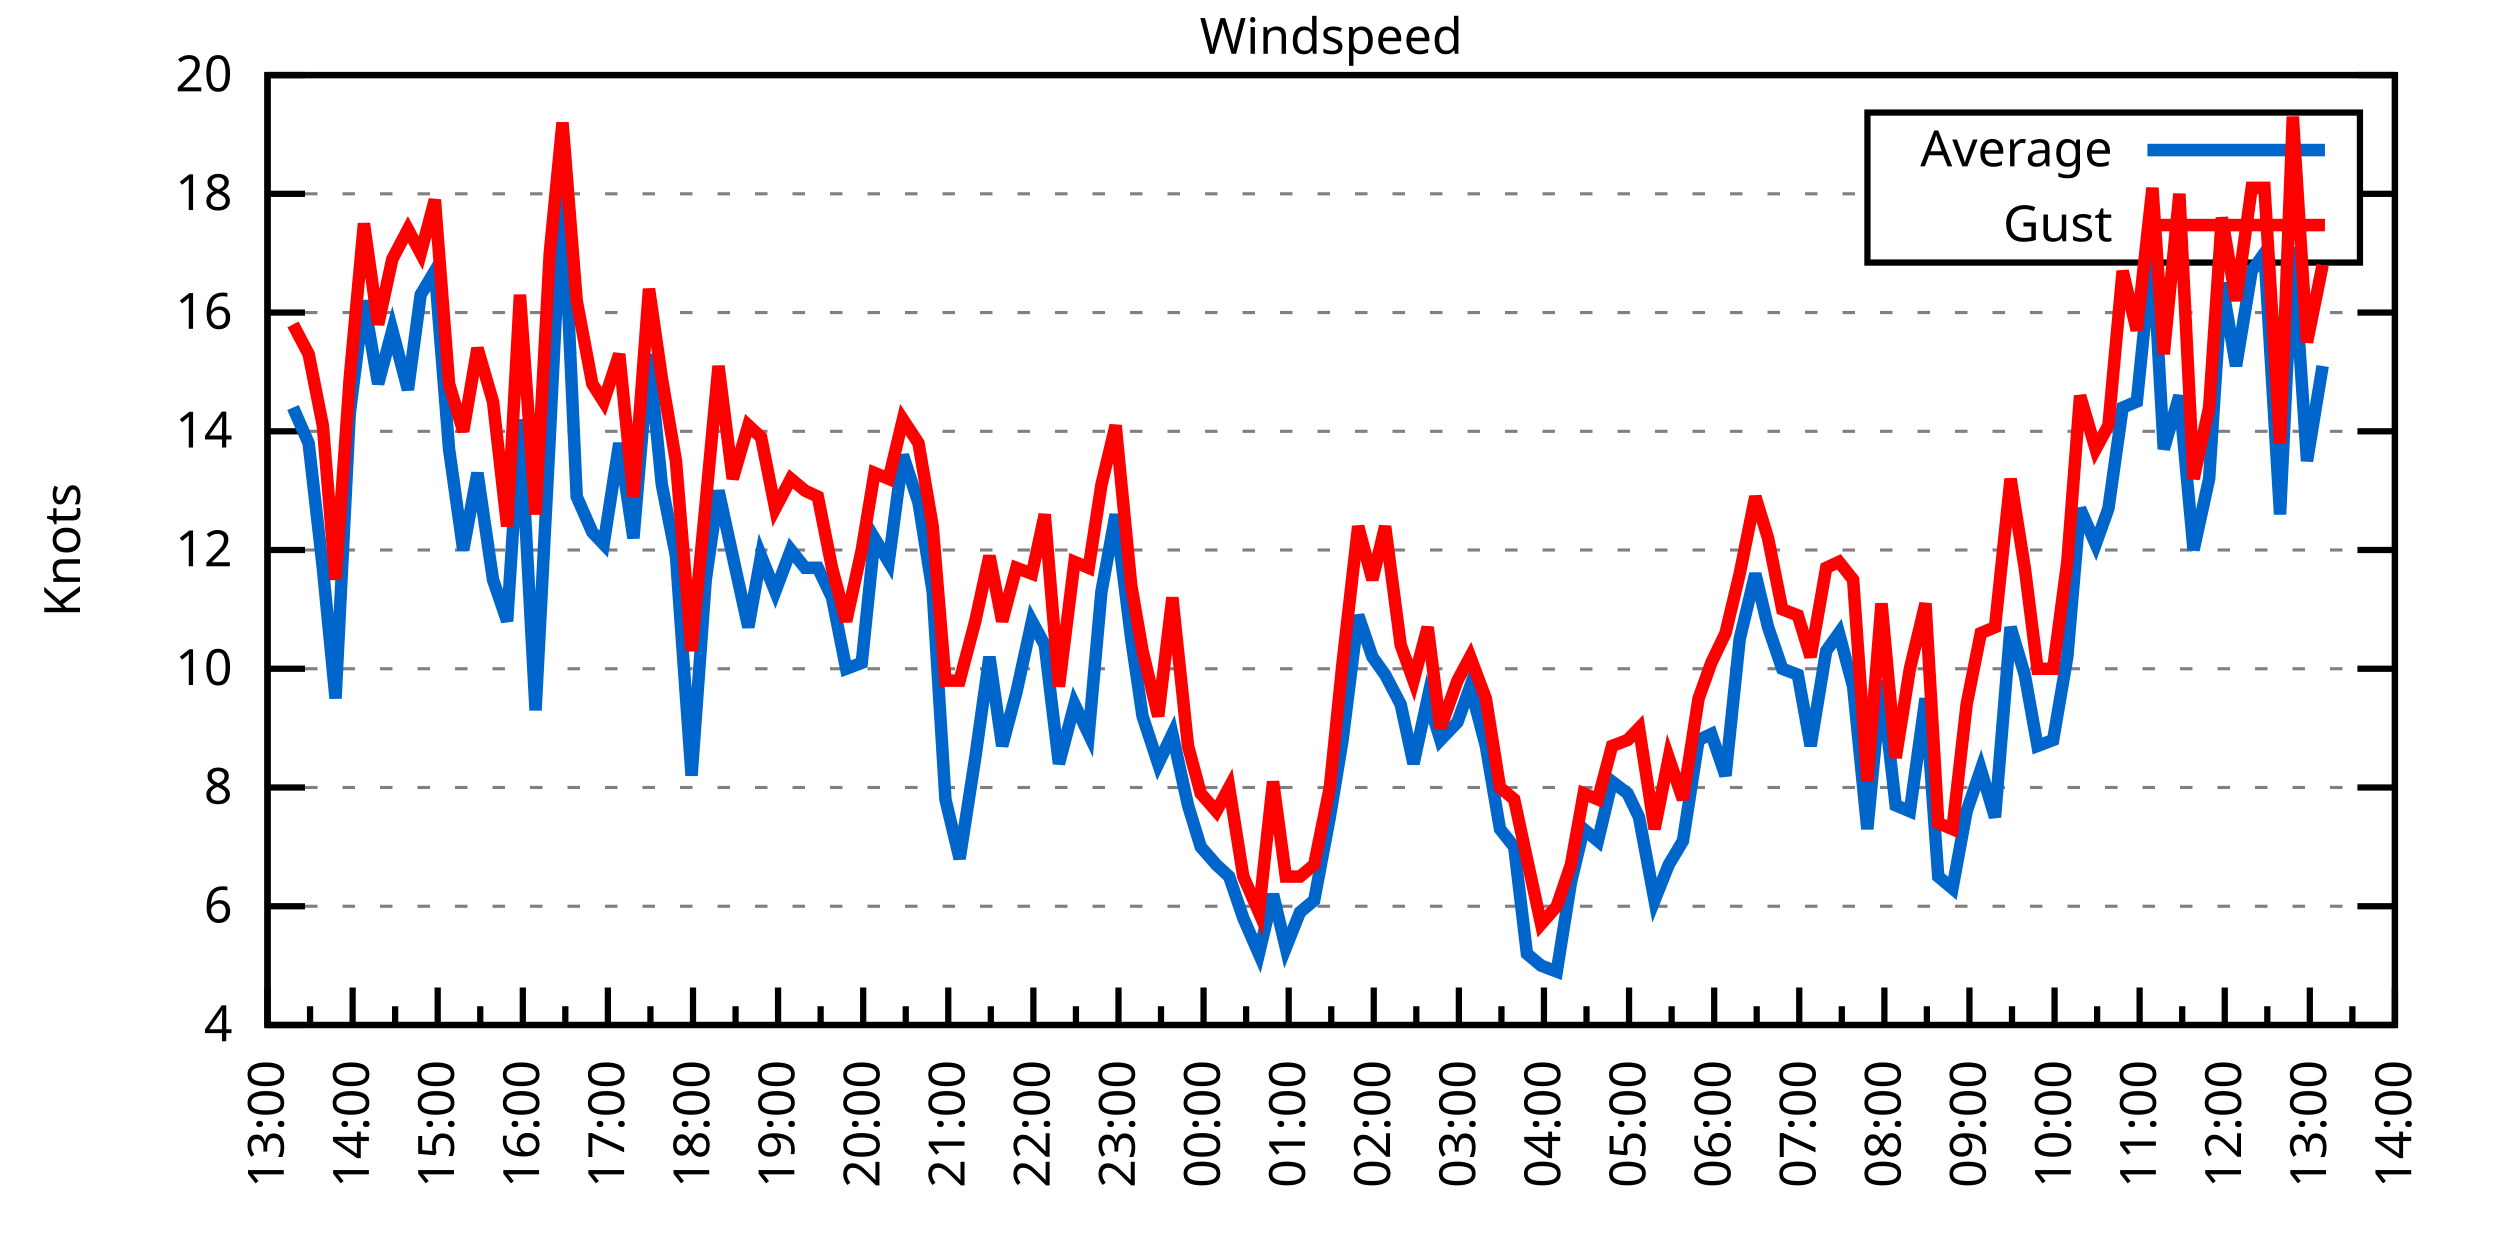
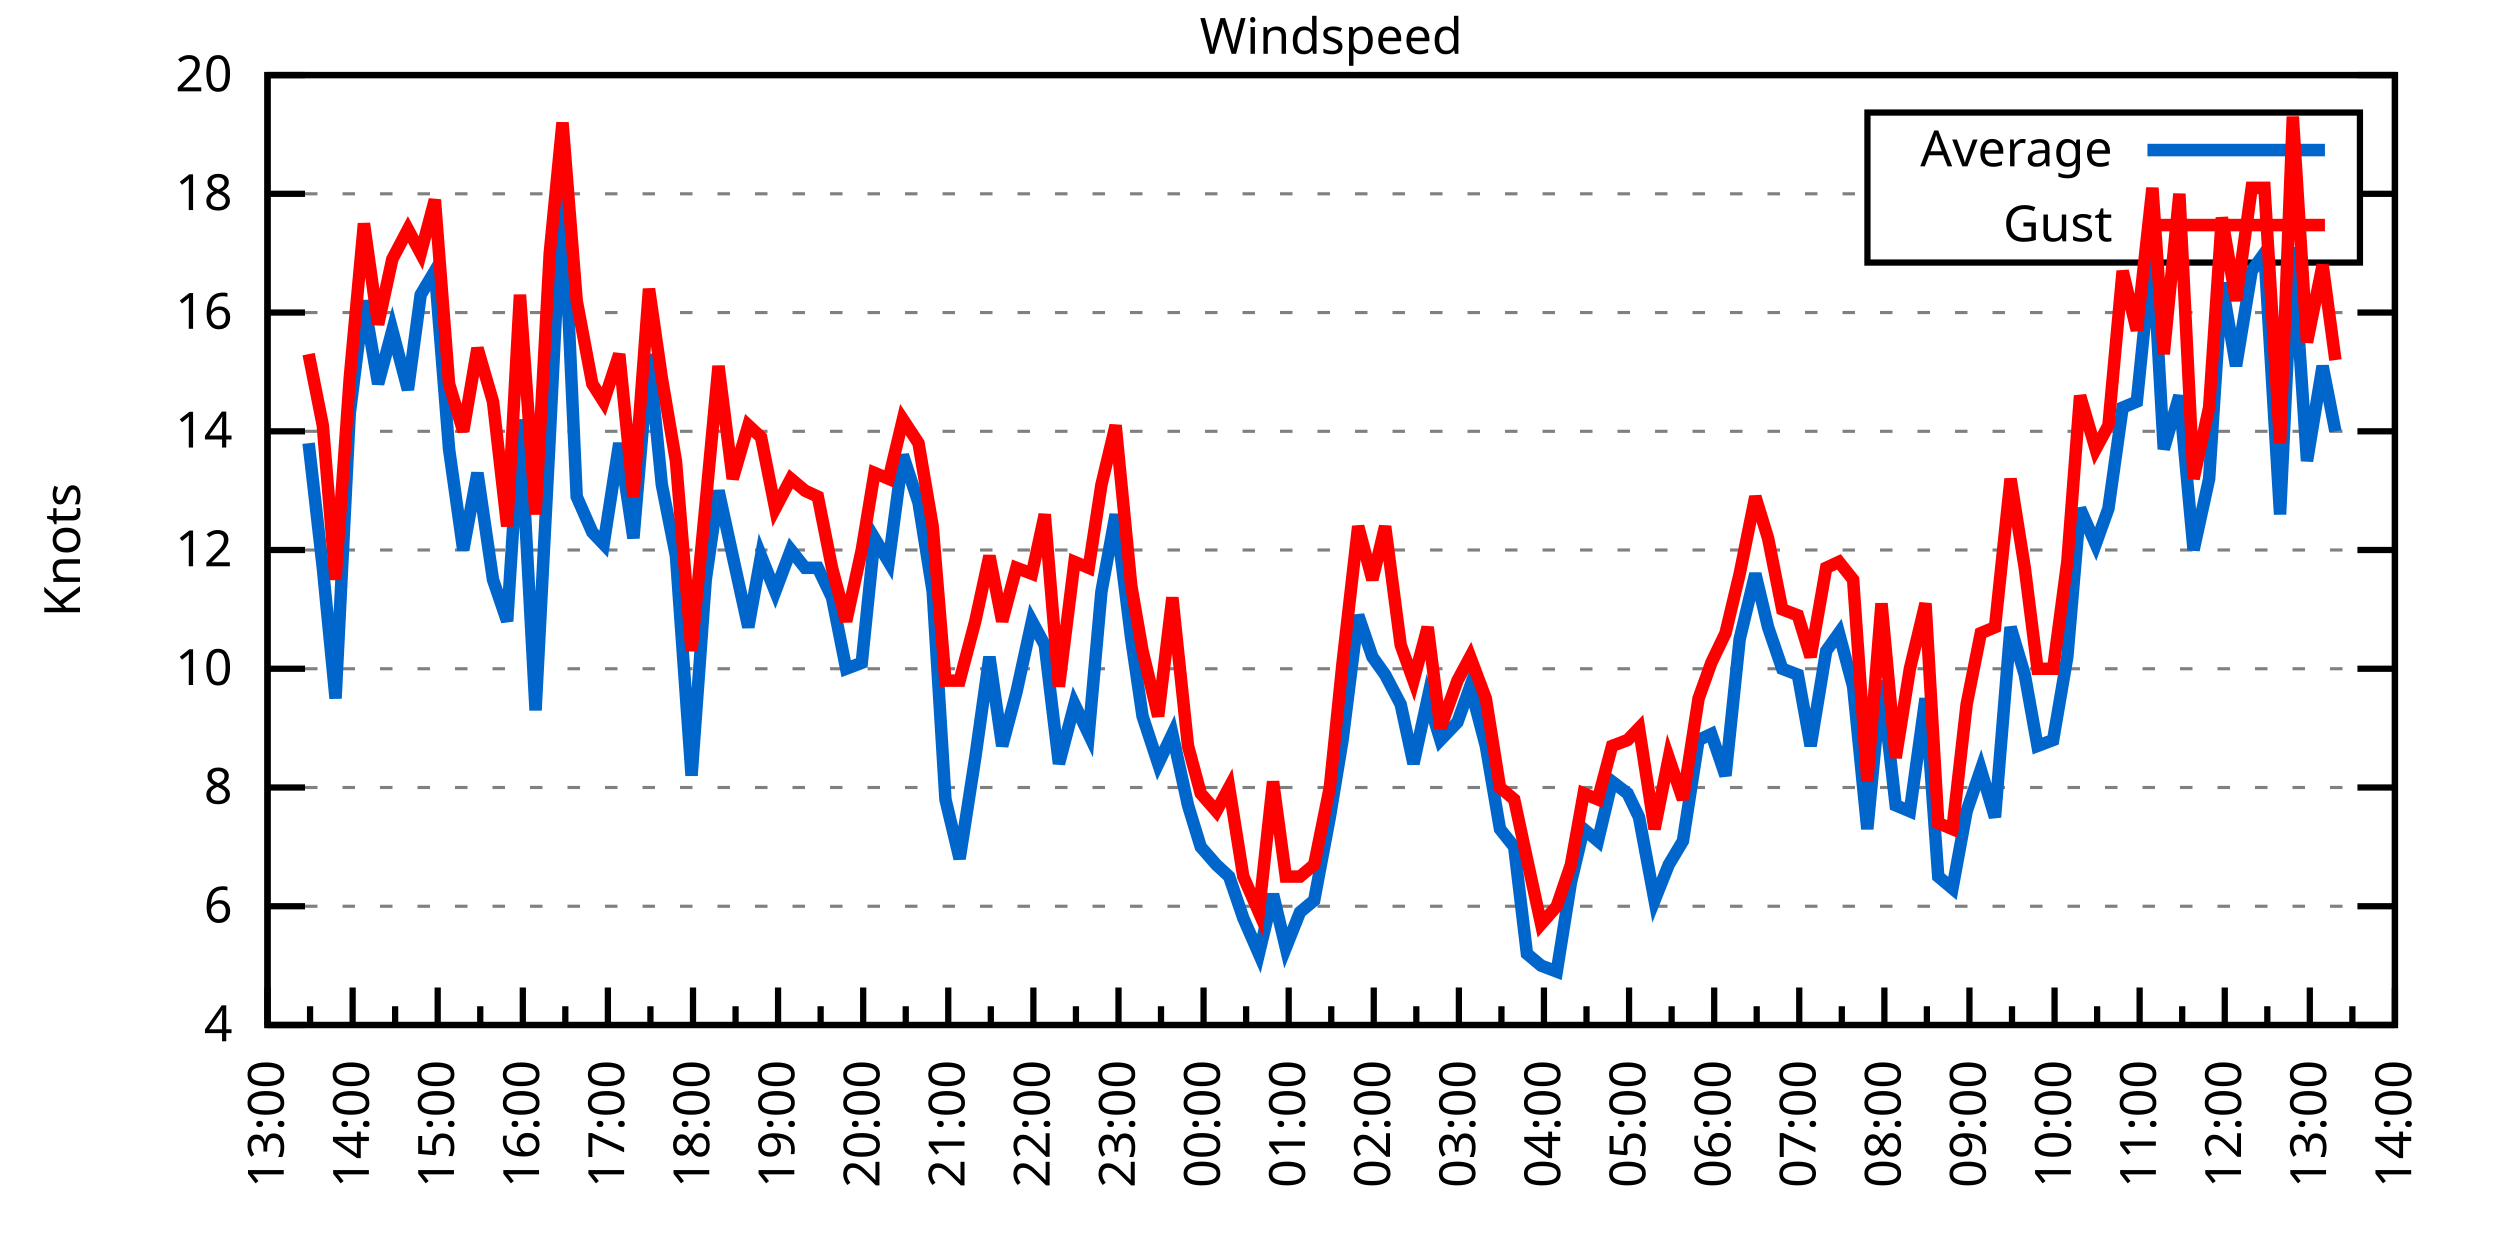
<svg xmlns="http://www.w3.org/2000/svg" xmlns:xlink="http://www.w3.org/1999/xlink" width="400" height="200" viewBox="0 0 400 200">
  <g id="gnuplot_canvas">
    <rect x="0" y="0" width="400" height="200" fill="none" />
    <defs>
      <circle id="gpDot" r="0.5" stroke-width="0.5" stroke="currentColor" />
      <path id="gpPt0" stroke-width="0.333" stroke="currentColor" d="M-1,0 h2 M0,-1 v2" />
      <path id="gpPt1" stroke-width="0.333" stroke="currentColor" d="M-1,-1 L1,1 M1,-1 L-1,1" />
      <path id="gpPt2" stroke-width="0.333" stroke="currentColor" d="M-1,0 L1,0 M0,-1 L0,1 M-1,-1 L1,1 M-1,1 L1,-1" />
      <rect id="gpPt3" stroke-width="0.333" stroke="currentColor" x="-1" y="-1" width="2" height="2" />
      <rect id="gpPt4" stroke-width="0.333" stroke="currentColor" fill="currentColor" x="-1" y="-1" width="2" height="2" />
      <circle id="gpPt5" stroke-width="0.333" stroke="currentColor" cx="0" cy="0" r="1" />
      <use xlink:href="#gpPt5" id="gpPt6" fill="currentColor" stroke="none" />
      <path id="gpPt7" stroke-width="0.333" stroke="currentColor" d="M0,-1.33 L-1.33,0.67 L1.33,0.67 z" />
      <use xlink:href="#gpPt7" id="gpPt8" fill="currentColor" stroke="none" />
      <use xlink:href="#gpPt7" id="gpPt9" stroke="currentColor" transform="rotate(180)" />
      <use xlink:href="#gpPt9" id="gpPt10" fill="currentColor" stroke="none" />
      <use xlink:href="#gpPt3" id="gpPt11" stroke="currentColor" transform="rotate(45)" />
      <use xlink:href="#gpPt11" id="gpPt12" fill="currentColor" stroke="none" />
      <path id="gpPt13" stroke-width="0.333" stroke="currentColor" d="M0,1.330 L1.265,0.411 L0.782,-1.067 L-0.782,-1.076 L-1.265,0.411 z" />
      <use xlink:href="#gpPt13" id="gpPt14" fill="currentColor" stroke="none" />
      <filter id="textbox" filterUnits="objectBoundingBox" x="0" y="0" height="1" width="1">
        <feFlood flood-color="white" flood-opacity="1" result="bgnd" />
        <feComposite in="SourceGraphic" in2="bgnd" operator="atop" />
      </filter>
      <filter id="greybox" filterUnits="objectBoundingBox" x="0" y="0" height="1" width="1">
        <feFlood flood-color="lightgrey" flood-opacity="1" result="grey" />
        <feComposite in="SourceGraphic" in2="grey" operator="atop" />
      </filter>
    </defs>
    <g fill="none" color="white" stroke="currentColor" stroke-width="1.00" stroke-linecap="butt" stroke-linejoin="miter">
</g>
    <g fill="none" color="black" stroke="currentColor" stroke-width="1.00" stroke-linecap="butt" stroke-linejoin="miter">
      <g stroke="none" shape-rendering="crispEdges">
        <polygon fill="rgb(255, 255, 255)" points="42.80,164.00 383.18,164.00 383.18,12.02 42.80,12.02 " />
      </g>
    </g>
    <g fill="none" color="black" stroke="currentColor" stroke-width="1.00" stroke-linecap="butt" stroke-linejoin="miter">
</g>
    <g fill="none" color="black" stroke="black" stroke-width="0.50" stroke-linecap="butt" stroke-linejoin="miter">
</g>
    <g fill="none" color="gray" stroke="currentColor" stroke-width="0.50" stroke-linecap="butt" stroke-linejoin="miter">
      <path stroke="gray" stroke-dasharray="2,4" class="gridline" d="M42.80,164.00 L383.19,164.00  " />
    </g>
    <g fill="none" color="gray" stroke="gray" stroke-width="1.00" stroke-linecap="butt" stroke-linejoin="miter">
</g>
    <g fill="none" color="black" stroke="currentColor" stroke-width="1.00" stroke-linecap="butt" stroke-linejoin="miter">
      <path stroke="black" d="M42.80,164.00 L48.80,164.00 M383.19,164.00 L377.19,164.00  " />
      <g transform="translate(37.20,166.60)" stroke="none" fill="black" font-family="Sans" font-size="8.00" text-anchor="end">
        <text>
          <tspan font-family="Sans"> 4</tspan>
        </text>
      </g>
    </g>
    <g fill="none" color="black" stroke="currentColor" stroke-width="1.00" stroke-linecap="butt" stroke-linejoin="miter">
</g>
    <g fill="none" color="black" stroke="black" stroke-width="0.50" stroke-linecap="butt" stroke-linejoin="miter">
</g>
    <g fill="none" color="gray" stroke="currentColor" stroke-width="0.50" stroke-linecap="butt" stroke-linejoin="miter">
      <path stroke="gray" stroke-dasharray="2,4" class="gridline" d="M42.80,145.00 L383.19,145.00  " />
    </g>
    <g fill="none" color="gray" stroke="gray" stroke-width="1.00" stroke-linecap="butt" stroke-linejoin="miter">
</g>
    <g fill="none" color="black" stroke="currentColor" stroke-width="1.00" stroke-linecap="butt" stroke-linejoin="miter">
      <path stroke="black" d="M42.80,145.00 L48.80,145.00 M383.19,145.00 L377.19,145.00  " />
      <g transform="translate(37.20,147.60)" stroke="none" fill="black" font-family="Sans" font-size="8.00" text-anchor="end">
        <text>
          <tspan font-family="Sans"> 6</tspan>
        </text>
      </g>
    </g>
    <g fill="none" color="black" stroke="currentColor" stroke-width="1.00" stroke-linecap="butt" stroke-linejoin="miter">
</g>
    <g fill="none" color="black" stroke="black" stroke-width="0.50" stroke-linecap="butt" stroke-linejoin="miter">
</g>
    <g fill="none" color="gray" stroke="currentColor" stroke-width="0.50" stroke-linecap="butt" stroke-linejoin="miter">
      <path stroke="gray" stroke-dasharray="2,4" class="gridline" d="M42.80,126.00 L383.19,126.00  " />
    </g>
    <g fill="none" color="gray" stroke="gray" stroke-width="1.00" stroke-linecap="butt" stroke-linejoin="miter">
</g>
    <g fill="none" color="black" stroke="currentColor" stroke-width="1.00" stroke-linecap="butt" stroke-linejoin="miter">
      <path stroke="black" d="M42.80,126.00 L48.80,126.00 M383.19,126.00 L377.19,126.00  " />
      <g transform="translate(37.20,128.60)" stroke="none" fill="black" font-family="Sans" font-size="8.00" text-anchor="end">
        <text>
          <tspan font-family="Sans"> 8</tspan>
        </text>
      </g>
    </g>
    <g fill="none" color="black" stroke="currentColor" stroke-width="1.00" stroke-linecap="butt" stroke-linejoin="miter">
</g>
    <g fill="none" color="black" stroke="black" stroke-width="0.50" stroke-linecap="butt" stroke-linejoin="miter">
</g>
    <g fill="none" color="gray" stroke="currentColor" stroke-width="0.50" stroke-linecap="butt" stroke-linejoin="miter">
      <path stroke="gray" stroke-dasharray="2,4" class="gridline" d="M42.80,107.00 L383.19,107.00  " />
    </g>
    <g fill="none" color="gray" stroke="gray" stroke-width="1.00" stroke-linecap="butt" stroke-linejoin="miter">
</g>
    <g fill="none" color="black" stroke="currentColor" stroke-width="1.00" stroke-linecap="butt" stroke-linejoin="miter">
      <path stroke="black" d="M42.80,107.00 L48.80,107.00 M383.19,107.00 L377.19,107.00  " />
      <g transform="translate(37.20,109.60)" stroke="none" fill="black" font-family="Sans" font-size="8.00" text-anchor="end">
        <text>
          <tspan font-family="Sans"> 10</tspan>
        </text>
      </g>
    </g>
    <g fill="none" color="black" stroke="currentColor" stroke-width="1.00" stroke-linecap="butt" stroke-linejoin="miter">
</g>
    <g fill="none" color="black" stroke="black" stroke-width="0.50" stroke-linecap="butt" stroke-linejoin="miter">
</g>
    <g fill="none" color="gray" stroke="currentColor" stroke-width="0.50" stroke-linecap="butt" stroke-linejoin="miter">
      <path stroke="gray" stroke-dasharray="2,4" class="gridline" d="M42.80,88.00 L383.19,88.00  " />
    </g>
    <g fill="none" color="gray" stroke="gray" stroke-width="1.00" stroke-linecap="butt" stroke-linejoin="miter">
</g>
    <g fill="none" color="black" stroke="currentColor" stroke-width="1.00" stroke-linecap="butt" stroke-linejoin="miter">
      <path stroke="black" d="M42.80,88.00 L48.80,88.00 M383.19,88.00 L377.19,88.00  " />
      <g transform="translate(37.20,90.60)" stroke="none" fill="black" font-family="Sans" font-size="8.00" text-anchor="end">
        <text>
          <tspan font-family="Sans"> 12</tspan>
        </text>
      </g>
    </g>
    <g fill="none" color="black" stroke="currentColor" stroke-width="1.00" stroke-linecap="butt" stroke-linejoin="miter">
</g>
    <g fill="none" color="black" stroke="black" stroke-width="0.50" stroke-linecap="butt" stroke-linejoin="miter">
</g>
    <g fill="none" color="gray" stroke="currentColor" stroke-width="0.50" stroke-linecap="butt" stroke-linejoin="miter">
      <path stroke="gray" stroke-dasharray="2,4" class="gridline" d="M42.80,69.01 L383.19,69.01  " />
    </g>
    <g fill="none" color="gray" stroke="gray" stroke-width="1.00" stroke-linecap="butt" stroke-linejoin="miter">
</g>
    <g fill="none" color="black" stroke="currentColor" stroke-width="1.00" stroke-linecap="butt" stroke-linejoin="miter">
      <path stroke="black" d="M42.80,69.01 L48.80,69.01 M383.19,69.01 L377.19,69.01  " />
      <g transform="translate(37.20,71.61)" stroke="none" fill="black" font-family="Sans" font-size="8.00" text-anchor="end">
        <text>
          <tspan font-family="Sans"> 14</tspan>
        </text>
      </g>
    </g>
    <g fill="none" color="black" stroke="currentColor" stroke-width="1.00" stroke-linecap="butt" stroke-linejoin="miter">
</g>
    <g fill="none" color="black" stroke="black" stroke-width="0.50" stroke-linecap="butt" stroke-linejoin="miter">
</g>
    <g fill="none" color="gray" stroke="currentColor" stroke-width="0.50" stroke-linecap="butt" stroke-linejoin="miter">
      <path stroke="gray" stroke-dasharray="2,4" class="gridline" d="M42.80,50.01 L383.19,50.01  " />
    </g>
    <g fill="none" color="gray" stroke="gray" stroke-width="1.00" stroke-linecap="butt" stroke-linejoin="miter">
</g>
    <g fill="none" color="black" stroke="currentColor" stroke-width="1.00" stroke-linecap="butt" stroke-linejoin="miter">
      <path stroke="black" d="M42.80,50.01 L48.80,50.01 M383.19,50.01 L377.19,50.01  " />
      <g transform="translate(37.20,52.61)" stroke="none" fill="black" font-family="Sans" font-size="8.00" text-anchor="end">
        <text>
          <tspan font-family="Sans"> 16</tspan>
        </text>
      </g>
    </g>
    <g fill="none" color="black" stroke="currentColor" stroke-width="1.00" stroke-linecap="butt" stroke-linejoin="miter">
</g>
    <g fill="none" color="black" stroke="black" stroke-width="0.50" stroke-linecap="butt" stroke-linejoin="miter">
</g>
    <g fill="none" color="gray" stroke="currentColor" stroke-width="0.50" stroke-linecap="butt" stroke-linejoin="miter">
      <path stroke="gray" stroke-dasharray="2,4" class="gridline" d="M42.80,31.01 L298.79,31.01 M377.59,31.01 L383.19,31.01  " />
    </g>
    <g fill="none" color="gray" stroke="gray" stroke-width="1.00" stroke-linecap="butt" stroke-linejoin="miter">
</g>
    <g fill="none" color="black" stroke="currentColor" stroke-width="1.00" stroke-linecap="butt" stroke-linejoin="miter">
      <path stroke="black" d="M42.80,31.01 L48.80,31.01 M383.19,31.01 L377.19,31.01  " />
      <g transform="translate(37.20,33.61)" stroke="none" fill="black" font-family="Sans" font-size="8.00" text-anchor="end">
        <text>
          <tspan font-family="Sans"> 18</tspan>
        </text>
      </g>
    </g>
    <g fill="none" color="black" stroke="currentColor" stroke-width="1.00" stroke-linecap="butt" stroke-linejoin="miter">
</g>
    <g fill="none" color="black" stroke="black" stroke-width="0.50" stroke-linecap="butt" stroke-linejoin="miter">
</g>
    <g fill="none" color="gray" stroke="currentColor" stroke-width="0.50" stroke-linecap="butt" stroke-linejoin="miter">
      <path stroke="gray" stroke-dasharray="2,4" class="gridline" d="M42.80,12.01 L383.19,12.01  " />
    </g>
    <g fill="none" color="gray" stroke="gray" stroke-width="1.00" stroke-linecap="butt" stroke-linejoin="miter">
</g>
    <g fill="none" color="black" stroke="currentColor" stroke-width="1.00" stroke-linecap="butt" stroke-linejoin="miter">
      <path stroke="black" d="M42.80,12.01 L48.80,12.01 M383.19,12.01 L377.19,12.01  " />
      <g transform="translate(37.20,14.61)" stroke="none" fill="black" font-family="Sans" font-size="8.00" text-anchor="end">
        <text>
          <tspan font-family="Sans"> 20</tspan>
        </text>
      </g>
    </g>
    <g fill="none" color="black" stroke="currentColor" stroke-width="1.00" stroke-linecap="butt" stroke-linejoin="miter">
      <path stroke="black" d="M42.80,164.00 L42.80,158.00  " />
      <g transform="translate(45.40,169.60) rotate(270)" stroke="none" fill="black" font-family="Sans" font-size="8.00" text-anchor="end">
        <text>
          <tspan font-family="Sans">13:00</tspan>
        </text>
      </g>
    </g>
    <g fill="none" color="black" stroke="currentColor" stroke-width="1.00" stroke-linecap="butt" stroke-linejoin="miter">
      <path stroke="black" d="M49.61,164.00 L49.61,161.00 M56.42,164.00 L56.42,158.00  " />
      <g transform="translate(59.02,169.60) rotate(270)" stroke="none" fill="black" font-family="Sans" font-size="8.00" text-anchor="end">
        <text>
          <tspan font-family="Sans">14:00</tspan>
        </text>
      </g>
    </g>
    <g fill="none" color="black" stroke="currentColor" stroke-width="1.00" stroke-linecap="butt" stroke-linejoin="miter">
      <path stroke="black" d="M63.22,164.00 L63.22,161.00 M70.03,164.00 L70.03,158.00  " />
      <g transform="translate(72.63,169.60) rotate(270)" stroke="none" fill="black" font-family="Sans" font-size="8.00" text-anchor="end">
        <text>
          <tspan font-family="Sans">15:00</tspan>
        </text>
      </g>
    </g>
    <g fill="none" color="black" stroke="currentColor" stroke-width="1.00" stroke-linecap="butt" stroke-linejoin="miter">
      <path stroke="black" d="M76.84,164.00 L76.84,161.00 M83.65,164.00 L83.65,158.00  " />
      <g transform="translate(86.25,169.60) rotate(270)" stroke="none" fill="black" font-family="Sans" font-size="8.00" text-anchor="end">
        <text>
          <tspan font-family="Sans">16:00</tspan>
        </text>
      </g>
    </g>
    <g fill="none" color="black" stroke="currentColor" stroke-width="1.00" stroke-linecap="butt" stroke-linejoin="miter">
      <path stroke="black" d="M90.45,164.00 L90.45,161.00 M97.26,164.00 L97.26,158.00  " />
      <g transform="translate(99.86,169.60) rotate(270)" stroke="none" fill="black" font-family="Sans" font-size="8.00" text-anchor="end">
        <text>
          <tspan font-family="Sans">17:00</tspan>
        </text>
      </g>
    </g>
    <g fill="none" color="black" stroke="currentColor" stroke-width="1.00" stroke-linecap="butt" stroke-linejoin="miter">
      <path stroke="black" d="M104.07,164.00 L104.07,161.00 M110.88,164.00 L110.88,158.00  " />
      <g transform="translate(113.48,169.60) rotate(270)" stroke="none" fill="black" font-family="Sans" font-size="8.00" text-anchor="end">
        <text>
          <tspan font-family="Sans">18:00</tspan>
        </text>
      </g>
    </g>
    <g fill="none" color="black" stroke="currentColor" stroke-width="1.00" stroke-linecap="butt" stroke-linejoin="miter">
      <path stroke="black" d="M117.69,164.00 L117.69,161.00 M124.49,164.00 L124.49,158.00  " />
      <g transform="translate(127.09,169.60) rotate(270)" stroke="none" fill="black" font-family="Sans" font-size="8.00" text-anchor="end">
        <text>
          <tspan font-family="Sans">19:00</tspan>
        </text>
      </g>
    </g>
    <g fill="none" color="black" stroke="currentColor" stroke-width="1.00" stroke-linecap="butt" stroke-linejoin="miter">
      <path stroke="black" d="M131.30,164.00 L131.30,161.00 M138.11,164.00 L138.11,158.00  " />
      <g transform="translate(140.71,169.60) rotate(270)" stroke="none" fill="black" font-family="Sans" font-size="8.00" text-anchor="end">
        <text>
          <tspan font-family="Sans">20:00</tspan>
        </text>
      </g>
    </g>
    <g fill="none" color="black" stroke="currentColor" stroke-width="1.00" stroke-linecap="butt" stroke-linejoin="miter">
      <path stroke="black" d="M144.92,164.00 L144.92,161.00 M151.72,164.00 L151.72,158.00  " />
      <g transform="translate(154.32,169.60) rotate(270)" stroke="none" fill="black" font-family="Sans" font-size="8.00" text-anchor="end">
        <text>
          <tspan font-family="Sans">21:00</tspan>
        </text>
      </g>
    </g>
    <g fill="none" color="black" stroke="currentColor" stroke-width="1.00" stroke-linecap="butt" stroke-linejoin="miter">
      <path stroke="black" d="M158.53,164.00 L158.53,161.00 M165.34,164.00 L165.34,158.00  " />
      <g transform="translate(167.94,169.60) rotate(270)" stroke="none" fill="black" font-family="Sans" font-size="8.00" text-anchor="end">
        <text>
          <tspan font-family="Sans">22:00</tspan>
        </text>
      </g>
    </g>
    <g fill="none" color="black" stroke="currentColor" stroke-width="1.00" stroke-linecap="butt" stroke-linejoin="miter">
      <path stroke="black" d="M172.15,164.00 L172.15,161.00 M178.96,164.00 L178.96,158.00  " />
      <g transform="translate(181.56,169.60) rotate(270)" stroke="none" fill="black" font-family="Sans" font-size="8.00" text-anchor="end">
        <text>
          <tspan font-family="Sans">23:00</tspan>
        </text>
      </g>
    </g>
    <g fill="none" color="black" stroke="currentColor" stroke-width="1.00" stroke-linecap="butt" stroke-linejoin="miter">
      <path stroke="black" d="M185.76,164.00 L185.76,161.00 M192.57,164.00 L192.57,158.00  " />
      <g transform="translate(195.17,169.60) rotate(270)" stroke="none" fill="black" font-family="Sans" font-size="8.00" text-anchor="end">
        <text>
          <tspan font-family="Sans">00:00</tspan>
        </text>
      </g>
    </g>
    <g fill="none" color="black" stroke="currentColor" stroke-width="1.00" stroke-linecap="butt" stroke-linejoin="miter">
      <path stroke="black" d="M199.38,164.00 L199.38,161.00 M206.19,164.00 L206.19,158.00  " />
      <g transform="translate(208.79,169.60) rotate(270)" stroke="none" fill="black" font-family="Sans" font-size="8.00" text-anchor="end">
        <text>
          <tspan font-family="Sans">01:00</tspan>
        </text>
      </g>
    </g>
    <g fill="none" color="black" stroke="currentColor" stroke-width="1.00" stroke-linecap="butt" stroke-linejoin="miter">
      <path stroke="black" d="M213.00,164.00 L213.00,161.00 M219.80,164.00 L219.80,158.00  " />
      <g transform="translate(222.40,169.60) rotate(270)" stroke="none" fill="black" font-family="Sans" font-size="8.00" text-anchor="end">
        <text>
          <tspan font-family="Sans">02:00</tspan>
        </text>
      </g>
    </g>
    <g fill="none" color="black" stroke="currentColor" stroke-width="1.00" stroke-linecap="butt" stroke-linejoin="miter">
      <path stroke="black" d="M226.61,164.00 L226.61,161.00 M233.42,164.00 L233.42,158.00  " />
      <g transform="translate(236.02,169.60) rotate(270)" stroke="none" fill="black" font-family="Sans" font-size="8.00" text-anchor="end">
        <text>
          <tspan font-family="Sans">03:00</tspan>
        </text>
      </g>
    </g>
    <g fill="none" color="black" stroke="currentColor" stroke-width="1.00" stroke-linecap="butt" stroke-linejoin="miter">
      <path stroke="black" d="M240.23,164.00 L240.23,161.00 M247.03,164.00 L247.03,158.00  " />
      <g transform="translate(249.63,169.60) rotate(270)" stroke="none" fill="black" font-family="Sans" font-size="8.00" text-anchor="end">
        <text>
          <tspan font-family="Sans">04:00</tspan>
        </text>
      </g>
    </g>
    <g fill="none" color="black" stroke="currentColor" stroke-width="1.00" stroke-linecap="butt" stroke-linejoin="miter">
      <path stroke="black" d="M253.84,164.00 L253.84,161.00 M260.65,164.00 L260.65,158.00  " />
      <g transform="translate(263.25,169.60) rotate(270)" stroke="none" fill="black" font-family="Sans" font-size="8.00" text-anchor="end">
        <text>
          <tspan font-family="Sans">05:00</tspan>
        </text>
      </g>
    </g>
    <g fill="none" color="black" stroke="currentColor" stroke-width="1.00" stroke-linecap="butt" stroke-linejoin="miter">
      <path stroke="black" d="M267.46,164.00 L267.46,161.00 M274.27,164.00 L274.27,158.00  " />
      <g transform="translate(276.87,169.60) rotate(270)" stroke="none" fill="black" font-family="Sans" font-size="8.00" text-anchor="end">
        <text>
          <tspan font-family="Sans">06:00</tspan>
        </text>
      </g>
    </g>
    <g fill="none" color="black" stroke="currentColor" stroke-width="1.00" stroke-linecap="butt" stroke-linejoin="miter">
      <path stroke="black" d="M281.07,164.00 L281.07,161.00 M287.88,164.00 L287.88,158.00  " />
      <g transform="translate(290.48,169.60) rotate(270)" stroke="none" fill="black" font-family="Sans" font-size="8.00" text-anchor="end">
        <text>
          <tspan font-family="Sans">07:00</tspan>
        </text>
      </g>
    </g>
    <g fill="none" color="black" stroke="currentColor" stroke-width="1.00" stroke-linecap="butt" stroke-linejoin="miter">
      <path stroke="black" d="M294.69,164.00 L294.69,161.00 M301.50,164.00 L301.50,158.00  " />
      <g transform="translate(304.10,169.60) rotate(270)" stroke="none" fill="black" font-family="Sans" font-size="8.00" text-anchor="end">
        <text>
          <tspan font-family="Sans">08:00</tspan>
        </text>
      </g>
    </g>
    <g fill="none" color="black" stroke="currentColor" stroke-width="1.00" stroke-linecap="butt" stroke-linejoin="miter">
      <path stroke="black" d="M308.30,164.00 L308.30,161.00 M315.11,164.00 L315.11,158.00  " />
      <g transform="translate(317.71,169.60) rotate(270)" stroke="none" fill="black" font-family="Sans" font-size="8.00" text-anchor="end">
        <text>
          <tspan font-family="Sans">09:00</tspan>
        </text>
      </g>
    </g>
    <g fill="none" color="black" stroke="currentColor" stroke-width="1.00" stroke-linecap="butt" stroke-linejoin="miter">
      <path stroke="black" d="M321.92,164.00 L321.92,161.00 M328.73,164.00 L328.73,158.00  " />
      <g transform="translate(331.33,169.60) rotate(270)" stroke="none" fill="black" font-family="Sans" font-size="8.00" text-anchor="end">
        <text>
          <tspan font-family="Sans">10:00</tspan>
        </text>
      </g>
    </g>
    <g fill="none" color="black" stroke="currentColor" stroke-width="1.00" stroke-linecap="butt" stroke-linejoin="miter">
      <path stroke="black" d="M335.54,164.00 L335.54,161.00 M342.34,164.00 L342.34,158.00  " />
      <g transform="translate(344.94,169.60) rotate(270)" stroke="none" fill="black" font-family="Sans" font-size="8.00" text-anchor="end">
        <text>
          <tspan font-family="Sans">11:00</tspan>
        </text>
      </g>
    </g>
    <g fill="none" color="black" stroke="currentColor" stroke-width="1.00" stroke-linecap="butt" stroke-linejoin="miter">
      <path stroke="black" d="M349.15,164.00 L349.15,161.00 M355.96,164.00 L355.96,158.00  " />
      <g transform="translate(358.56,169.60) rotate(270)" stroke="none" fill="black" font-family="Sans" font-size="8.00" text-anchor="end">
        <text>
          <tspan font-family="Sans">12:00</tspan>
        </text>
      </g>
    </g>
    <g fill="none" color="black" stroke="currentColor" stroke-width="1.00" stroke-linecap="butt" stroke-linejoin="miter">
      <path stroke="black" d="M362.77,164.00 L362.77,161.00 M369.57,164.00 L369.57,158.00  " />
      <g transform="translate(372.17,169.60) rotate(270)" stroke="none" fill="black" font-family="Sans" font-size="8.00" text-anchor="end">
        <text>
          <tspan font-family="Sans">13:00</tspan>
        </text>
      </g>
    </g>
    <g fill="none" color="black" stroke="currentColor" stroke-width="1.00" stroke-linecap="butt" stroke-linejoin="miter">
      <path stroke="black" d="M376.38,164.00 L376.38,161.00 M383.19,164.00 L383.19,158.00  " />
      <g transform="translate(385.79,169.60) rotate(270)" stroke="none" fill="black" font-family="Sans" font-size="8.00" text-anchor="end">
        <text>
          <tspan font-family="Sans">14:00</tspan>
        </text>
      </g>
    </g>
    <g fill="none" color="black" stroke="currentColor" stroke-width="1.00" stroke-linecap="butt" stroke-linejoin="miter">
</g>
    <g fill="none" color="black" stroke="currentColor" stroke-width="1.00" stroke-linecap="butt" stroke-linejoin="miter">
      <path stroke="black" d="M42.80,12.01 L42.80,164.00 L383.19,164.00 L383.19,12.01 L42.80,12.01 Z  " />
    </g>
    <g fill="none" color="black" stroke="currentColor" stroke-width="1.00" stroke-linecap="butt" stroke-linejoin="miter">
      <g transform="translate(12.80,88.01) rotate(270)" stroke="none" fill="black" font-family="Sans" font-size="8.00" text-anchor="middle">
        <text>
          <tspan font-family="Sans">Knots</tspan>
        </text>
      </g>
    </g>
    <g fill="none" color="black" stroke="currentColor" stroke-width="1.00" stroke-linecap="butt" stroke-linejoin="miter">
</g>
    <g fill="none" color="black" stroke="currentColor" stroke-width="1.00" stroke-linecap="butt" stroke-linejoin="miter">
      <path stroke="black" d="M298.79,42.01 L298.79,18.01 L377.59,18.01 L377.59,42.01 L298.79,42.01 Z  " />
    </g>
    <g id="Windspeed_plot_1">
      <g fill="none" color="white" stroke="black" stroke-width="2.00" stroke-linecap="butt" stroke-linejoin="miter">
</g>
      <g fill="none" color="black" stroke="currentColor" stroke-width="2.00" stroke-linecap="butt" stroke-linejoin="miter">
        <g transform="translate(337.99,26.61)" stroke="none" fill="black" font-family="Sans" font-size="8.00" text-anchor="end">
          <text>
            <tspan font-family="Sans">Average</tspan>
          </text>
        </g>
      </g>
      <g fill="none" color="black" stroke="currentColor" stroke-width="2.00" stroke-linecap="butt" stroke-linejoin="miter">
-         <path stroke="rgb(  0, 102, 204)" d="M343.59,24.01 L371.99,24.01 M46.88,65.21 L49.38,70.91 L51.65,90.85 L53.69,111.75 L55.96,66.16 L58.23,48.11   L60.50,61.41 L62.77,52.86 L65.27,62.36 L67.31,47.16 L69.58,43.36 L71.85,71.86 L74.12,88.00 L76.39,75.66   L78.88,92.75 L81.15,99.40 L83.19,67.11 L85.69,113.65 L87.96,69.96 L90.00,29.11 L92.27,79.46 L94.77,85.16   L96.58,87.06 L99.08,70.91 L101.35,86.11 L103.84,56.66 L105.89,77.56 L108.15,88.95 L110.65,124.10 L112.92,92.75   L114.96,78.51 L117.23,88.95 L119.73,100.35 L121.77,88.95 L124.04,94.65 L126.54,88.00 L128.81,90.85 L130.85,90.85   L133.12,95.60 L135.39,107.00 L137.88,106.05 L139.92,86.11 L142.19,89.90 L144.46,72.81 L146.96,80.41 L149.23,94.65   L151.27,127.90 L153.54,137.40 L156.04,121.25 L158.31,105.10 L160.35,119.35 L162.62,110.80 L165.11,99.40 L167.16,103.20   L169.43,122.20 L171.92,112.70 L174.19,117.45 L176.23,94.65 L178.50,82.31 L181.00,102.25 L182.81,114.60 L185.31,122.20   L187.58,117.45 L190.08,128.85 L192.12,135.50 L194.61,138.35 L196.66,140.25 L198.93,146.90 L201.42,152.60 L203.69,143.10   L205.73,151.65 L208.00,145.95 L210.27,144.05 L212.77,130.75 L214.81,118.40 L217.31,98.45 L219.58,105.10 L221.62,107.95   L224.11,112.70 L226.16,122.20 L228.43,111.75 L230.47,118.40 L233.19,115.55 L235.23,109.85 L237.73,119.35 L240.00,132.65   L242.27,135.50 L244.31,152.60 L246.58,154.50 L249.08,155.45 L251.35,141.20 L253.39,132.65 L255.66,134.55 L257.93,125.05   L260.42,126.95 L262.24,130.75 L264.73,144.05 L267.00,138.35 L269.27,134.55 L271.77,118.40 L273.81,117.45 L276.08,124.10   L278.35,102.25 L280.85,91.80 L282.89,100.35 L285.16,107.00 L287.65,107.95 L289.70,119.35 L292.19,104.15 L294.23,101.30   L296.50,109.85 L298.77,132.65 L301.04,108.90 L303.31,128.85 L305.58,129.80 L308.08,111.75 L310.12,140.25 L312.39,142.15   L314.66,129.80 L316.93,123.15 L319.20,130.75 L321.69,100.35 L323.96,107.95 L326.00,119.35 L328.50,118.40 L330.77,105.10   L332.81,81.36 L335.31,87.06 L337.35,81.36 L339.62,65.21 L341.89,64.26 L344.39,39.56 L346.20,71.86 L348.70,63.31   L350.97,88.00 L353.46,76.61 L355.50,45.26 L357.77,58.56 L360.27,43.36 L362.31,40.51 L364.81,82.31 L366.85,39.56   L369.12,73.76 L371.62,58.56  " />
+         <path stroke="rgb(  0, 102, 204)" d="M343.59,24.01 L371.99,24.01 M49.38,70.91 L51.65,90.85 L53.69,111.75 L55.96,66.16 L58.23,48.11 L60.50,61.41   L62.77,52.86 L65.27,62.36 L67.31,47.16 L69.58,43.36 L71.85,71.86 L74.12,88.00 L76.39,75.66 L78.88,92.75   L81.15,99.40 L83.19,67.11 L85.69,113.65 L87.96,69.96 L90.00,29.11 L92.27,79.46 L94.77,85.16 L96.58,87.06   L99.08,70.91 L101.35,86.11 L103.84,56.66 L105.89,77.56 L108.15,88.95 L110.65,124.10 L112.92,92.75 L114.96,78.51   L117.23,88.95 L119.73,100.35 L121.77,88.95 L124.04,94.65 L126.54,88.00 L128.81,90.85 L130.85,90.85 L133.12,95.60   L135.39,107.00 L137.88,106.05 L139.92,86.11 L142.19,89.90 L144.46,72.81 L146.96,80.41 L149.23,94.65 L151.27,127.90   L153.54,137.40 L156.04,121.25 L158.31,105.10 L160.35,119.35 L162.62,110.80 L165.11,99.40 L167.16,103.20 L169.43,122.20   L171.92,112.70 L174.19,117.45 L176.23,94.65 L178.50,82.31 L181.00,102.25 L182.81,114.60 L185.31,122.20 L187.58,117.45   L190.08,128.85 L192.12,135.50 L194.61,138.35 L196.66,140.25 L198.93,146.90 L201.42,152.60 L203.69,143.10 L205.73,151.65   L208.00,145.95 L210.27,144.05 L212.77,130.75 L214.81,118.40 L217.31,98.45 L219.58,105.10 L221.62,107.95 L224.11,112.70   L226.16,122.20 L228.43,111.75 L230.47,118.40 L233.19,115.55 L235.23,109.85 L237.73,119.35 L240.00,132.65 L242.27,135.50   L244.31,152.60 L246.58,154.50 L249.08,155.45 L251.35,141.20 L253.39,132.65 L255.66,134.55 L257.93,125.05 L260.42,126.95   L262.24,130.75 L264.73,144.05 L267.00,138.35 L269.27,134.55 L271.77,118.40 L273.81,117.45 L276.08,124.10 L278.35,102.25   L280.85,91.80 L282.89,100.35 L285.16,107.00 L287.65,107.95 L289.70,119.35 L292.19,104.15 L294.23,101.30 L296.50,109.85   L298.77,132.65 L301.04,108.90 L303.31,128.85 L305.58,129.80 L308.08,111.75 L310.12,140.25 L312.39,142.15 L314.66,129.80   L316.93,123.15 L319.20,130.75 L321.69,100.35 L323.96,107.95 L326.00,119.35 L328.50,118.40 L330.77,105.10 L332.81,81.36   L335.31,87.06 L337.35,81.36 L339.62,65.21 L341.89,64.26 L344.39,39.56 L346.20,71.86 L348.70,63.31 L350.97,88.00   L353.46,76.61 L355.50,45.26 L357.77,58.56 L360.27,43.36 L362.31,40.51 L364.81,82.31 L366.85,39.56 L369.12,73.76   L371.62,58.56 L373.66,69.01  " />
      </g>
    </g>
    <g id="Windspeed_plot_2">
      <g fill="none" color="black" stroke="currentColor" stroke-width="2.00" stroke-linecap="butt" stroke-linejoin="miter">
        <g transform="translate(337.99,38.61)" stroke="none" fill="black" font-family="Sans" font-size="8.00" text-anchor="end">
          <text>
            <tspan font-family="Sans">Gust</tspan>
          </text>
        </g>
      </g>
      <g fill="none" color="black" stroke="currentColor" stroke-width="2.00" stroke-linecap="butt" stroke-linejoin="miter">
-         <path stroke="rgb(255,   0,   0)" d="M343.59,36.01 L371.99,36.01 M46.88,51.91 L49.38,56.66 L51.65,68.06 L53.69,92.75 L55.96,60.46 L58.23,35.76   L60.50,51.91 L62.77,41.46 L65.27,36.71 L67.31,40.51 L69.58,31.96 L71.85,61.41 L74.12,69.01 L76.39,55.71   L78.88,64.26 L81.15,84.21 L83.19,47.16 L85.69,82.31 L87.96,40.51 L90.00,19.61 L92.27,48.11 L94.77,61.41   L96.58,64.26 L99.08,56.66 L101.35,79.46 L103.84,46.21 L105.89,60.46 L108.15,73.76 L110.65,104.15 L112.92,80.41   L114.96,58.56 L117.23,76.61 L119.73,68.06 L121.77,69.96 L124.04,81.36 L126.54,76.61 L128.81,78.51 L130.85,79.46   L133.12,90.85 L135.39,99.40 L137.88,88.00 L139.92,75.66 L142.19,76.61 L144.46,67.11 L146.96,70.91 L149.23,84.21   L151.27,108.90 L153.54,108.90 L156.04,99.40 L158.31,88.95 L160.35,99.40 L162.62,90.85 L165.11,91.80 L167.16,82.31   L169.43,109.85 L171.92,89.90 L174.19,90.85 L176.23,77.56 L178.50,68.06 L181.00,93.70 L182.81,104.15 L185.31,114.60   L187.58,95.60 L190.08,119.35 L192.12,126.95 L194.61,129.80 L196.66,126.00 L198.93,140.25 L201.42,145.95 L203.69,125.05   L205.73,140.25 L208.00,140.25 L210.27,138.35 L212.77,126.00 L214.81,106.05 L217.31,84.21 L219.58,92.75 L221.62,84.21   L224.11,103.20 L226.16,108.90 L228.43,100.35 L230.47,116.50 L233.19,108.90 L235.23,105.10 L237.73,111.75 L240.00,126.00   L242.27,127.90 L244.31,137.40 L246.58,147.85 L249.08,145.00 L251.35,138.35 L253.39,126.95 L255.66,127.90 L257.93,119.35   L260.42,118.40 L262.24,116.50 L264.73,132.65 L267.00,121.25 L269.27,127.90 L271.77,111.75 L273.81,106.05 L276.08,101.30   L278.35,91.80 L280.85,79.46 L282.89,86.11 L285.16,97.50 L287.65,98.45 L289.70,105.10 L292.19,90.85 L294.23,89.90   L296.50,92.75 L298.77,125.05 L301.04,96.55 L303.31,121.25 L305.58,107.00 L308.08,96.55 L310.12,131.70 L312.39,132.65   L314.66,112.70 L316.93,101.30 L319.20,100.35 L321.69,76.61 L323.96,90.85 L326.00,107.00 L328.50,107.00 L330.77,89.90   L332.81,63.31 L335.31,71.86 L337.35,68.06 L339.62,43.36 L341.89,52.86 L344.39,30.06 L346.20,56.66 L348.70,31.01   L350.97,76.61 L353.46,65.21 L355.50,34.81 L357.77,48.11 L360.27,30.06 L362.31,30.06 L364.81,70.91 L366.85,18.66   L369.12,54.76 L371.62,42.41  " />
+         <path stroke="rgb(255,   0,   0)" d="M343.59,36.01 L371.99,36.01 M49.38,56.66 L51.65,68.06 L53.69,92.75 L55.96,60.46 L58.23,35.76 L60.50,51.91   L62.77,41.46 L65.27,36.71 L67.31,40.51 L69.58,31.96 L71.85,61.41 L74.12,69.01 L76.39,55.71 L78.88,64.26   L81.15,84.21 L83.19,47.16 L85.69,82.31 L87.96,40.51 L90.00,19.61 L92.27,48.11 L94.77,61.41 L96.58,64.26   L99.08,56.66 L101.35,79.46 L103.84,46.21 L105.89,60.46 L108.15,73.76 L110.65,104.15 L112.92,80.41 L114.96,58.56   L117.23,76.61 L119.73,68.06 L121.77,69.96 L124.04,81.36 L126.54,76.61 L128.81,78.51 L130.85,79.46 L133.12,90.85   L135.39,99.40 L137.88,88.00 L139.92,75.66 L142.19,76.61 L144.46,67.11 L146.96,70.91 L149.23,84.21 L151.27,108.90   L153.54,108.90 L156.04,99.40 L158.31,88.95 L160.35,99.40 L162.62,90.85 L165.11,91.80 L167.16,82.31 L169.43,109.85   L171.92,89.90 L174.19,90.85 L176.23,77.56 L178.50,68.06 L181.00,93.70 L182.81,104.15 L185.31,114.60 L187.58,95.60   L190.08,119.35 L192.12,126.95 L194.61,129.80 L196.66,126.00 L198.93,140.25 L201.42,145.95 L203.69,125.05 L205.73,140.25   L208.00,140.25 L210.27,138.35 L212.77,126.00 L214.81,106.05 L217.31,84.21 L219.58,92.75 L221.62,84.21 L224.11,103.20   L226.16,108.90 L228.43,100.35 L230.47,116.50 L233.19,108.90 L235.23,105.10 L237.73,111.75 L240.00,126.00 L242.27,127.90   L244.31,137.40 L246.58,147.85 L249.08,145.00 L251.35,138.35 L253.39,126.95 L255.66,127.90 L257.93,119.35 L260.42,118.40   L262.24,116.50 L264.73,132.65 L267.00,121.25 L269.27,127.90 L271.77,111.75 L273.81,106.05 L276.08,101.30 L278.35,91.80   L280.85,79.46 L282.89,86.11 L285.16,97.50 L287.65,98.45 L289.70,105.10 L292.19,90.85 L294.23,89.90 L296.50,92.75   L298.77,125.05 L301.04,96.55 L303.31,121.25 L305.58,107.00 L308.08,96.55 L310.12,131.70 L312.39,132.65 L314.66,112.70   L316.93,101.30 L319.20,100.35 L321.69,76.61 L323.96,90.85 L326.00,107.00 L328.50,107.00 L330.77,89.90 L332.81,63.31   L335.31,71.86 L337.35,68.06 L339.62,43.36 L341.89,52.86 L344.39,30.06 L346.20,56.66 L348.70,31.01 L350.97,76.61   L353.46,65.21 L355.50,34.81 L357.77,48.11 L360.27,30.06 L362.31,30.06 L364.81,70.91 L366.85,18.66 L369.12,54.76   L371.62,42.41 L373.66,57.61  " />
      </g>
    </g>
    <g fill="none" color="black" stroke="currentColor" stroke-width="2.00" stroke-linecap="butt" stroke-linejoin="miter">
</g>
    <g fill="none" color="black" stroke="black" stroke-width="1.00" stroke-linecap="butt" stroke-linejoin="miter">
</g>
    <g fill="none" color="black" stroke="currentColor" stroke-width="1.00" stroke-linecap="butt" stroke-linejoin="miter">
      <path stroke="black" d="M42.80,12.01 L42.80,164.00 L383.19,164.00 L383.19,12.01 L42.80,12.01 Z  " />
    </g>
    <g fill="none" color="black" stroke="currentColor" stroke-width="1.00" stroke-linecap="butt" stroke-linejoin="miter">
      <g transform="translate(212.99,8.61)" stroke="none" fill="black" font-family="Sans" font-size="8.00" text-anchor="middle">
        <text>
          <tspan font-family="Sans">Windspeed</tspan>
        </text>
      </g>
    </g>
    <g fill="none" color="black" stroke="currentColor" stroke-width="1.00" stroke-linecap="butt" stroke-linejoin="miter">
</g>
  </g>
</svg>
